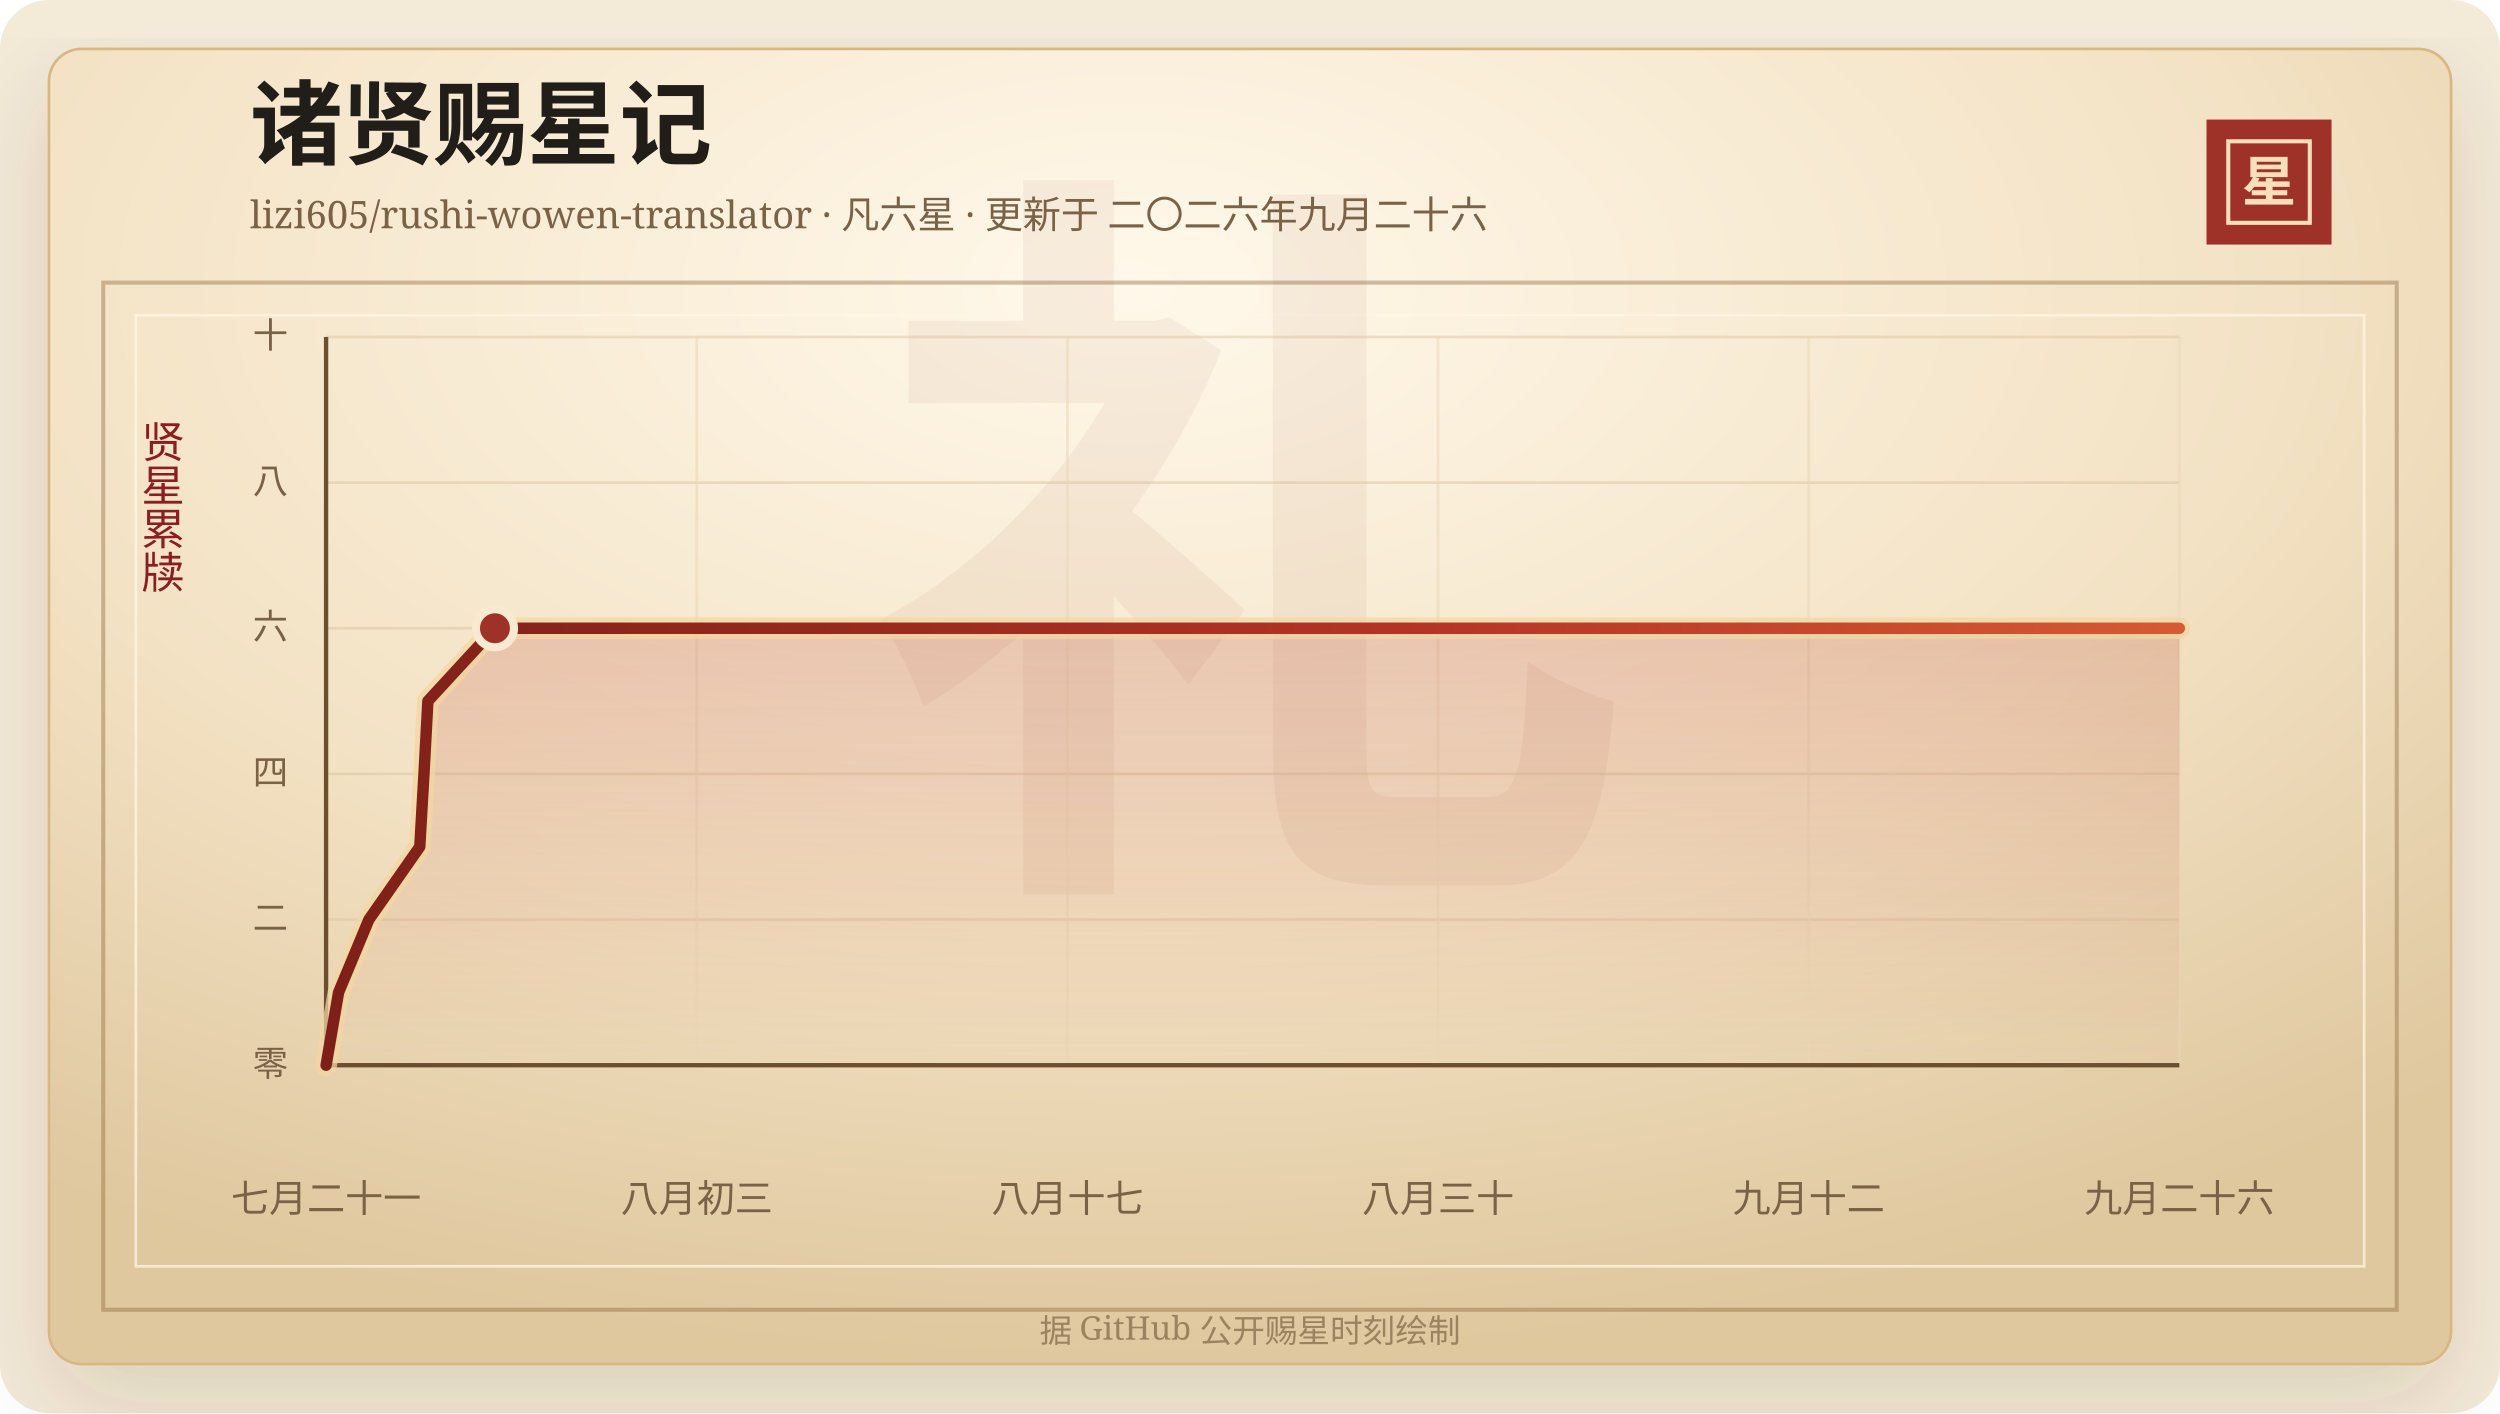
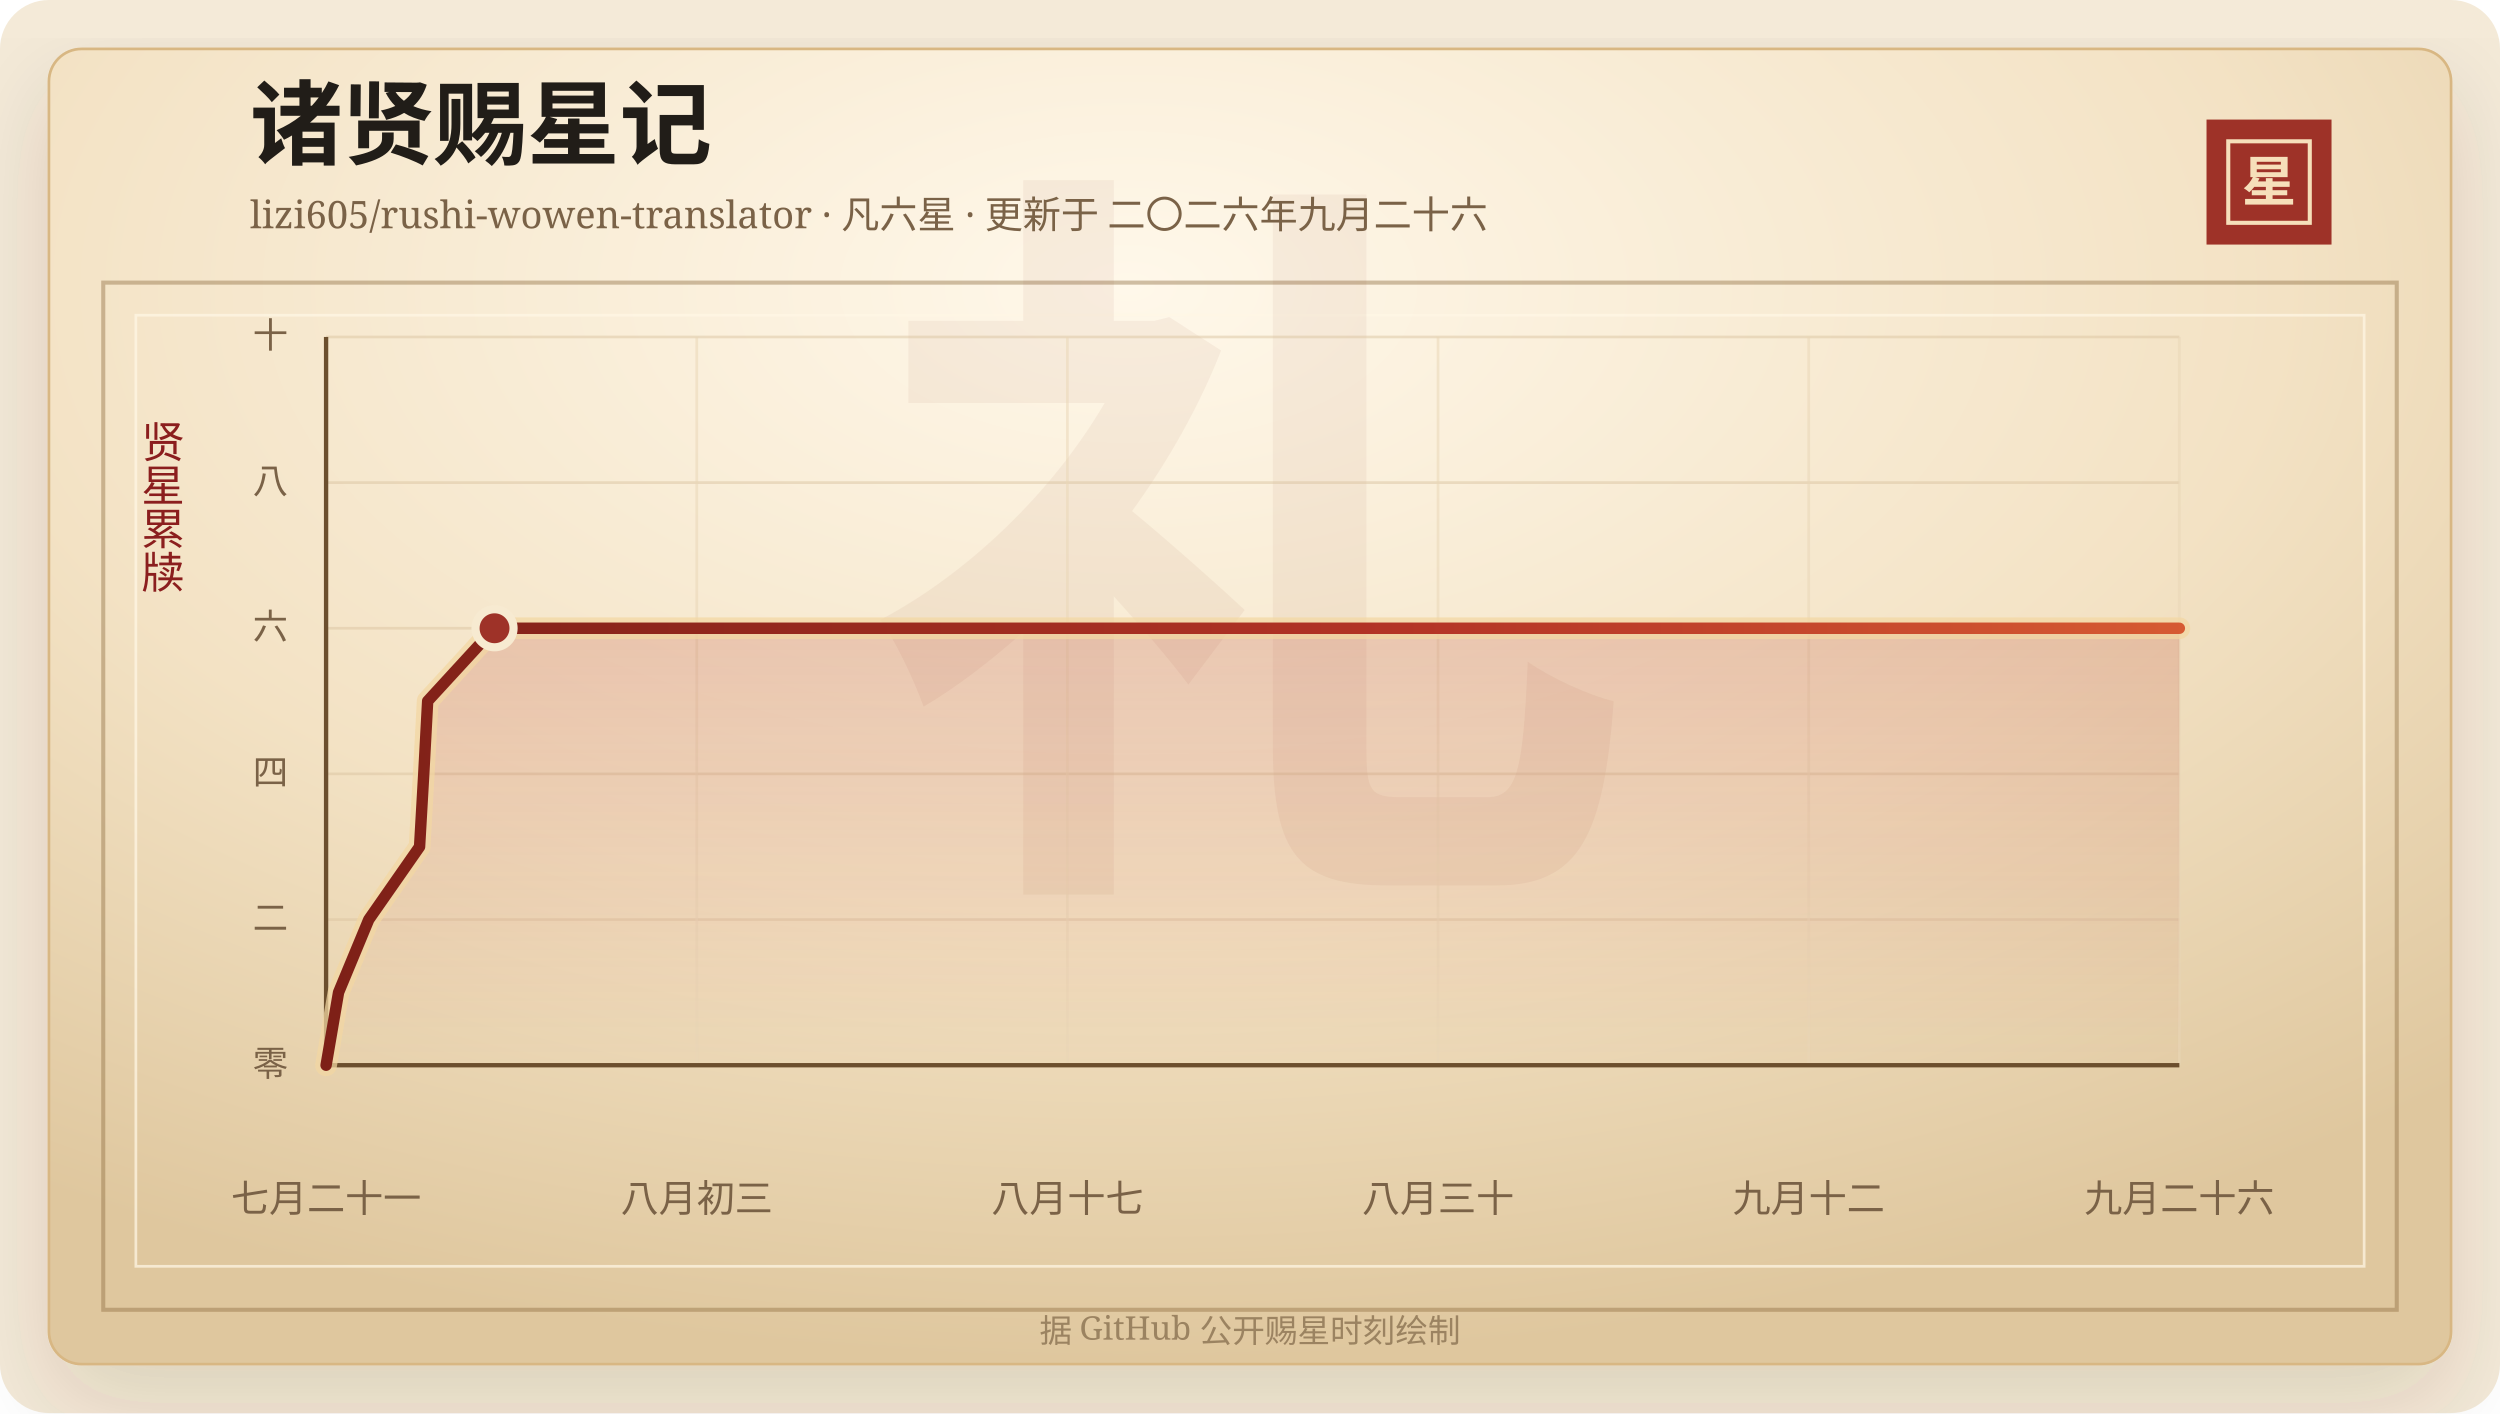
<svg xmlns="http://www.w3.org/2000/svg" width="920" height="520" viewBox="0 0 920 520" role="img" aria-labelledby="title desc">
  <defs>
    <linearGradient id="line" x1="0" x2="1" y1="0" y2="0">
      <stop offset="0%" stop-color="#7d2017" />
      <stop offset="58%" stop-color="#b33426" />
      <stop offset="100%" stop-color="#d65a32" />
    </linearGradient>
    <linearGradient id="area" x1="0" x2="0" y1="0" y2="1">
      <stop offset="0%" stop-color="#b33426" stop-opacity="0.2" />
      <stop offset="100%" stop-color="#b33426" stop-opacity="0" />
    </linearGradient>
    <radialGradient id="paper" cx="45%" cy="18%" r="82%">
      <stop offset="0%" stop-color="#fff8ea" />
      <stop offset="58%" stop-color="#f3e2c4" />
      <stop offset="100%" stop-color="#dfc79e" />
    </radialGradient>
    <filter id="shadow" x="-20%" y="-20%" width="140%" height="140%">
      <feDropShadow dx="0" dy="14" stdDeviation="18" flood-color="#3b2a20" flood-opacity="0.14" />
    </filter>
  </defs>
  <rect width="920" height="520" rx="18" fill="#f4ead8" />
  <rect x="18" y="18" width="884" height="484" rx="12" fill="url(#paper)" stroke="#d8b783" filter="url(#shadow)" />
  <rect x="38" y="104" width="844" height="378" fill="none" stroke="#8c6b3f" stroke-opacity="0.42" stroke-width="1.5" />
  <rect x="50" y="116" width="820" height="350" fill="none" stroke="#fff7e5" stroke-opacity="0.72" />
  <text x="460" y="304" text-anchor="middle" fill="#8c342a" fill-opacity="0.06" font-family="Songti SC, STSong, SimSun, serif" font-size="280" font-weight="700">礼</text>
  <text x="92" y="58" fill="#211d18" font-family="Songti SC, STSong, SimSun, serif" font-size="34" font-weight="700">诸贤赐星记</text>
  <text x="92" y="84" fill="#7a6247" font-family="Songti SC, STSong, SimSun, serif" font-size="14.0">lizi605/rushi-wowen-translator · 凡六星 · 更新于 二〇二六年九月二十六</text>
  <rect x="812" y="44" width="46" height="46" fill="#9e3228" />
  <rect x="820" y="52" width="30" height="30" fill="none" stroke="#f6dfba" stroke-width="1.5" />
  <text x="835" y="74" text-anchor="middle" fill="#f6dfba" font-family="Songti SC, STSong, SimSun, serif" font-size="20" font-weight="700">星</text>
  <text x="60" y="166" text-anchor="middle" fill="#8b1e1e" font-family="Songti SC, STSong, SimSun, serif" font-size="16" writing-mode="vertical-rl">贤星累牍</text>
  <line x1="120" y1="392.00" x2="802" y2="392.00" stroke="#d9c29e" stroke-opacity="0.48" />
  <text x="106" y="396.00" text-anchor="end" fill="#7a6247" font-family="Songti SC, STSong, SimSun, serif" font-size="13">零</text>
  <line x1="120" y1="338.40" x2="802" y2="338.40" stroke="#d9c29e" stroke-opacity="0.48" />
  <text x="106" y="342.40" text-anchor="end" fill="#7a6247" font-family="Songti SC, STSong, SimSun, serif" font-size="13">二</text>
  <line x1="120" y1="284.80" x2="802" y2="284.80" stroke="#d9c29e" stroke-opacity="0.48" />
  <text x="106" y="288.80" text-anchor="end" fill="#7a6247" font-family="Songti SC, STSong, SimSun, serif" font-size="13">四</text>
  <line x1="120" y1="231.20" x2="802" y2="231.20" stroke="#d9c29e" stroke-opacity="0.48" />
  <text x="106" y="235.20" text-anchor="end" fill="#7a6247" font-family="Songti SC, STSong, SimSun, serif" font-size="13">六</text>
  <line x1="120" y1="177.60" x2="802" y2="177.60" stroke="#d9c29e" stroke-opacity="0.48" />
  <text x="106" y="181.60" text-anchor="end" fill="#7a6247" font-family="Songti SC, STSong, SimSun, serif" font-size="13">八</text>
  <line x1="120" y1="124.00" x2="802" y2="124.00" stroke="#d9c29e" stroke-opacity="0.48" />
  <text x="106" y="128.00" text-anchor="end" fill="#7a6247" font-family="Songti SC, STSong, SimSun, serif" font-size="13">十</text>
  <line x1="120.00" y1="124" x2="120.00" y2="392" stroke="#ead6b7" stroke-opacity="0.54" />
  <text x="120.00" y="446" text-anchor="middle" fill="#7a6247" font-family="Songti SC, STSong, SimSun, serif" font-size="14">七月二十一</text>
  <line x1="256.40" y1="124" x2="256.40" y2="392" stroke="#ead6b7" stroke-opacity="0.54" />
  <text x="256.40" y="446" text-anchor="middle" fill="#7a6247" font-family="Songti SC, STSong, SimSun, serif" font-size="14">八月初三</text>
  <line x1="392.80" y1="124" x2="392.80" y2="392" stroke="#ead6b7" stroke-opacity="0.54" />
  <text x="392.80" y="446" text-anchor="middle" fill="#7a6247" font-family="Songti SC, STSong, SimSun, serif" font-size="14">八月十七</text>
  <line x1="529.20" y1="124" x2="529.20" y2="392" stroke="#ead6b7" stroke-opacity="0.54" />
  <text x="529.20" y="446" text-anchor="middle" fill="#7a6247" font-family="Songti SC, STSong, SimSun, serif" font-size="14">八月三十</text>
  <line x1="665.60" y1="124" x2="665.60" y2="392" stroke="#ead6b7" stroke-opacity="0.54" />
  <text x="665.60" y="446" text-anchor="middle" fill="#7a6247" font-family="Songti SC, STSong, SimSun, serif" font-size="14">九月十二</text>
  <line x1="802.00" y1="124" x2="802.00" y2="392" stroke="#ead6b7" stroke-opacity="0.54" />
  <text x="802.00" y="446" text-anchor="middle" fill="#7a6247" font-family="Songti SC, STSong, SimSun, serif" font-size="14">九月二十六</text>
  <line x1="120" y1="392" x2="802" y2="392" stroke="#6c4f2e" stroke-width="1.6" />
  <line x1="120" y1="124" x2="120" y2="392" stroke="#6c4f2e" stroke-width="1.6" />
-   <polygon points="120.00,392.00 120.00,392.00 124.60,365.20 135.75,338.40 154.48,311.60 156.02,284.80 157.46,258.00 182.14,231.20 802.00,231.20 802.00,392.00" fill="url(#area)" />
-   <polyline points="120.00,392.00 124.60,365.20 135.75,338.40 154.48,311.60 156.02,284.80 157.46,258.00 182.14,231.20 802.00,231.20" fill="none" stroke="#f3d7a2" stroke-width="8" stroke-linecap="round" stroke-linejoin="round" opacity="0.72" />
-   <polyline points="120.00,392.00 124.60,365.20 135.75,338.40 154.48,311.60 156.02,284.80 157.46,258.00 182.14,231.20 802.00,231.20" fill="none" stroke="url(#line)" stroke-width="4.2" stroke-linecap="round" stroke-linejoin="round" />
-   <circle cx="182.14" cy="231.20" r="7" fill="#9e3228" stroke="#f7ead1" stroke-width="3" />
+   <polygon points="120.00,392.00 120.00,392.00 124.59,365.20 135.71,338.40 154.40,311.60 155.94,284.80 157.38,258.00 181.99,231.20 802.00,231.20 802.00,392.00" fill="url(#area)" />
+   <polyline points="120.00,392.00 124.59,365.20 135.71,338.40 154.40,311.60 155.94,284.80 157.38,258.00 181.99,231.20 802.00,231.20" fill="none" stroke="#f3d7a2" stroke-width="8" stroke-linecap="round" stroke-linejoin="round" opacity="0.72" />
+   <polyline points="120.00,392.00 124.59,365.20 135.71,338.40 154.40,311.60 155.94,284.80 157.38,258.00 181.99,231.20 802.00,231.20" fill="none" stroke="url(#line)" stroke-width="4.2" stroke-linecap="round" stroke-linejoin="round" />
+   <circle cx="181.99" cy="231.20" r="7" fill="#9e3228" stroke="#f7ead1" stroke-width="3" />
  <text x="460" y="494" text-anchor="middle" fill="#9b8361" font-family="Songti SC, STSong, SimSun, serif" font-size="12">据 GitHub 公开赐星时刻绘制</text>
</svg>
